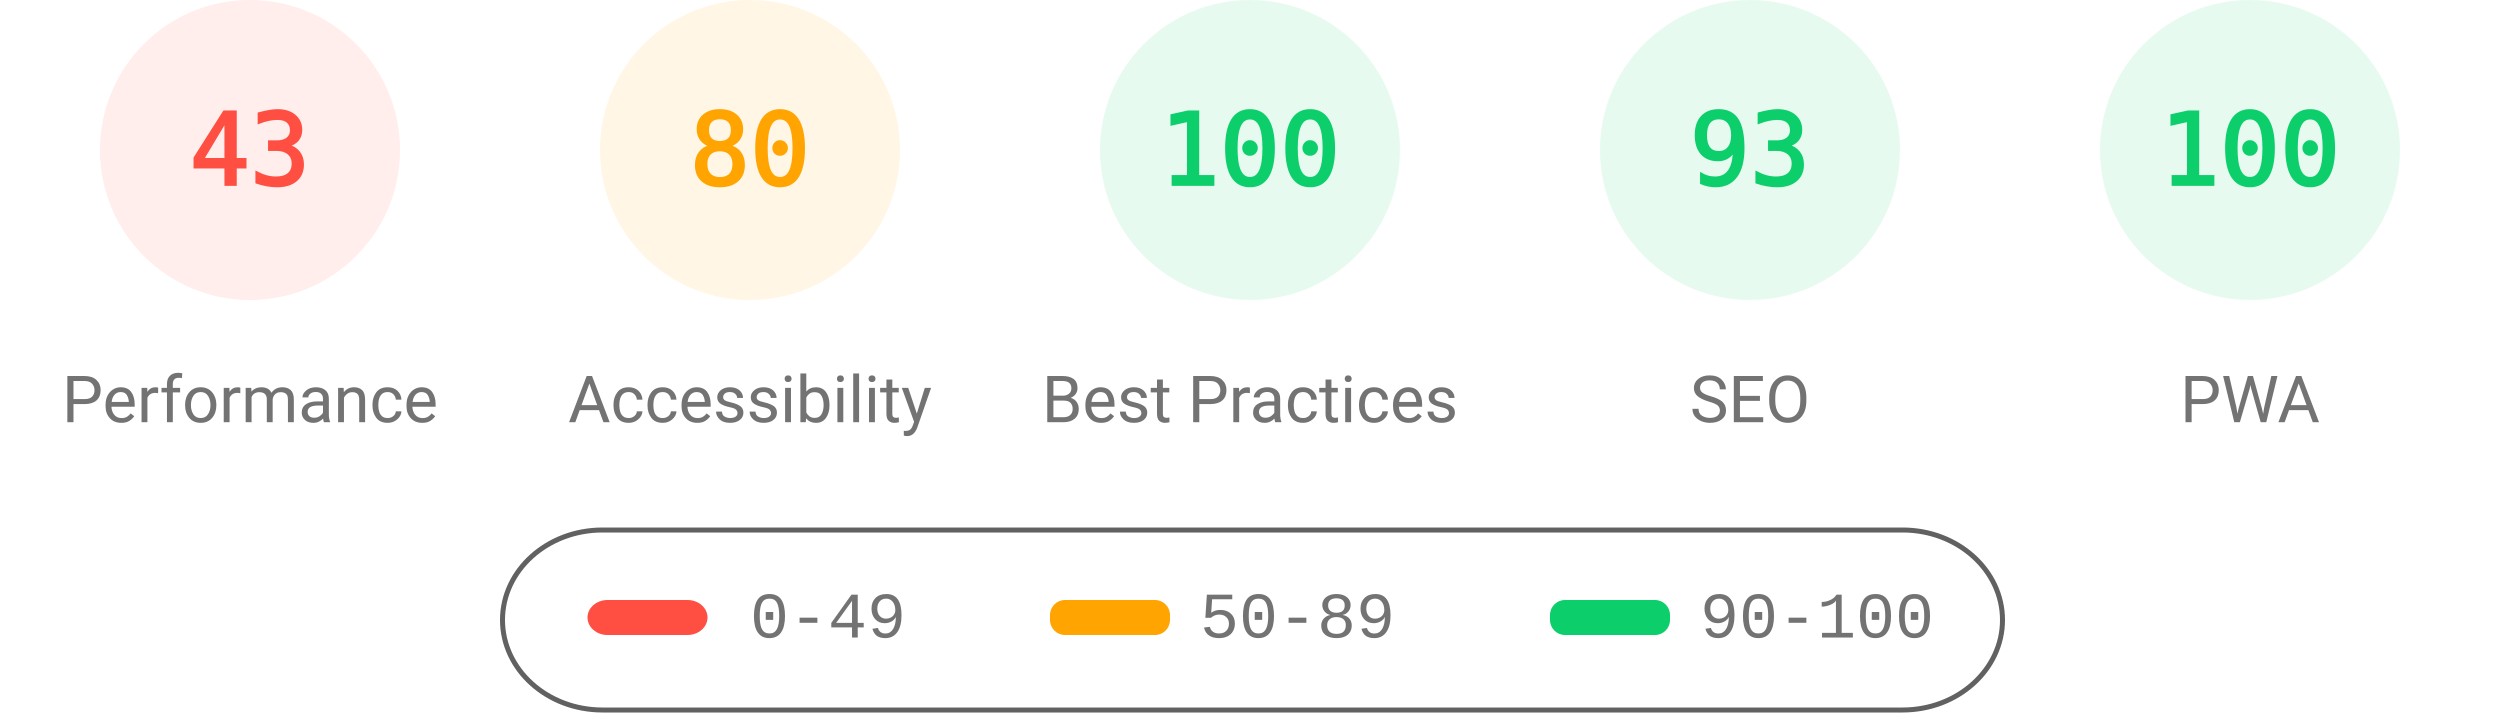
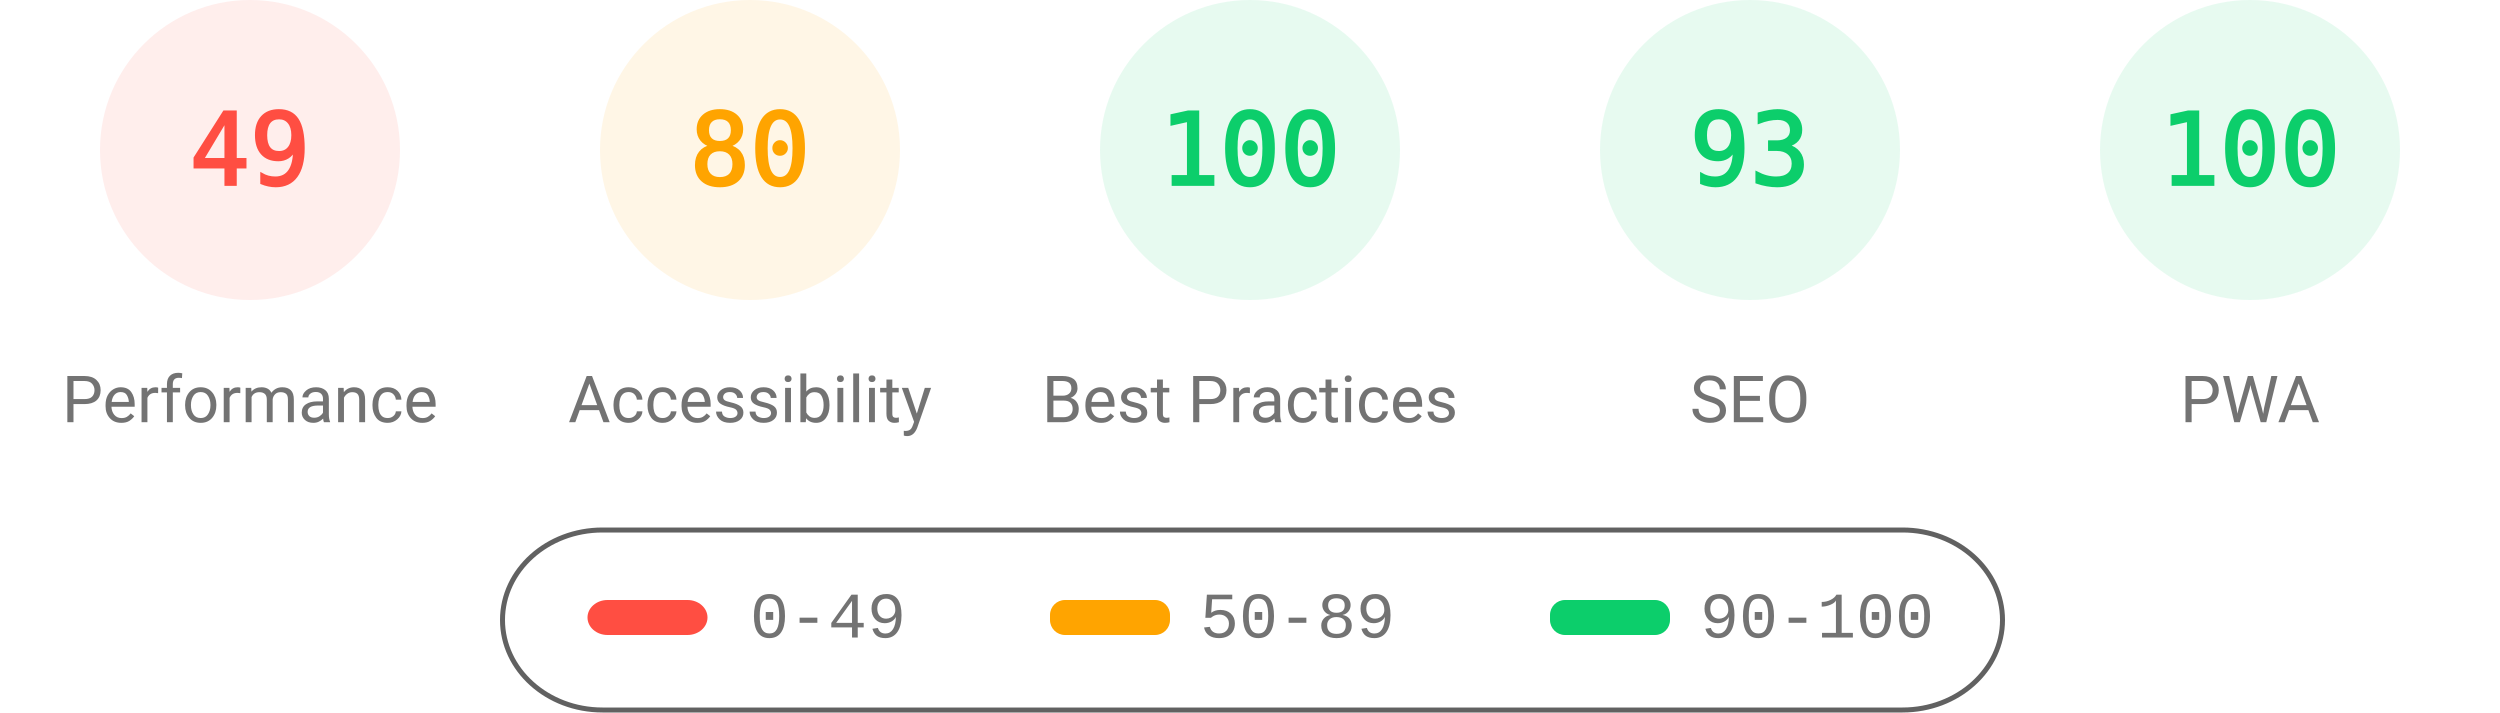
<svg xmlns="http://www.w3.org/2000/svg" fill="none" width="1000" height="285">
  <style>.gauge-base{opacity:.1}.gauge-arc{fill:none;animation-delay:250ms;stroke-linecap:round;transform:rotate(-90deg);transform-origin:100px 60px;animation:load-gauge 1s ease forwards}.guage-text{font-size:40px;font-family:monospace;text-align:center}.guage-red{color:#ff4e42;fill:#ff4e42;stroke:#ff4e42}.guage-orange{color:#ffa400;fill:#ffa400;stroke:#ffa400}.guage-green{color:#0cce6b;fill:#0cce6b;stroke:#0cce6b}.guage-undefined{color:#5c5c5c;fill:#5c5c5c;stroke:#5c5c5c}.guage-title{color:#737373;fill:#737373;stroke:none;font-size:26px;line-height:26px;font-family:Roboto,Halvetica,Arial,sans-serif}@keyframes load-gauge{from{stroke-dasharray:0 352.858}}</style>
  <svg class="guage-div guage-perf guage-red" viewBox="0 0 200 200" width="200" height="200">
    <circle class="gauge-base" r="56" cx="100" cy="60" stroke-width="8" />
-     <circle class="gauge-arc guage-arc-1" r="56" cx="100" cy="60" stroke-width="8" style="stroke-dasharray:151.299,351.858" />
-     <text class="guage-text" x="100" y="60" alignment-baseline="central" dominant-baseline="central" text-anchor="middle">43</text>
+     <circle class="gauge-arc guage-arc-1" r="56" cx="100" cy="60" stroke-width="8" style="stroke-dasharray:172.41,351.858" />
+     <text class="guage-text" x="100" y="60" alignment-baseline="central" dominant-baseline="central" text-anchor="middle">49</text>
    <text class="guage-title" x="100" y="160" alignment-baseline="central" dominant-baseline="central" text-anchor="middle">Performance</text>
  </svg>
  <svg class="guage-div guage-acc guage-orange" viewBox="0 0 200 200" width="200" height="200" x="200">
    <circle class="gauge-base" r="56" cx="100" cy="60" stroke-width="8" />
    <circle class="gauge-arc guage-arc-2" r="56" cx="100" cy="60" stroke-width="8" style="stroke-dasharray:281.486,351.858" />
    <text class="guage-text" x="100" y="60" alignment-baseline="central" dominant-baseline="central" text-anchor="middle">80</text>
    <text class="guage-title" x="100" y="160" alignment-baseline="central" dominant-baseline="central" text-anchor="middle">Accessibility</text>
  </svg>
  <svg class="guage-div guage-best guage-green" viewBox="0 0 200 200" width="200" height="200" x="400">
    <circle class="gauge-base" r="56" cx="100" cy="60" stroke-width="8" />
    <circle class="gauge-arc guage-arc-3" r="56" cx="100" cy="60" stroke-width="8" style="stroke-dasharray:351.858,351.858" />
    <text class="guage-text" x="100" y="60" alignment-baseline="central" dominant-baseline="central" text-anchor="middle">100</text>
    <text class="guage-title" x="100" y="160" alignment-baseline="central" dominant-baseline="central" text-anchor="middle">Best Practices</text>
  </svg>
  <svg class="guage-div guage-seo guage-green" viewBox="0 0 200 200" width="200" height="200" x="600">
    <circle class="gauge-base" r="56" cx="100" cy="60" stroke-width="8" />
    <circle class="gauge-arc guage-arc-4" r="56" cx="100" cy="60" stroke-width="8" style="stroke-dasharray:327.228,351.858" />
    <text class="guage-text" x="100" y="60" alignment-baseline="central" dominant-baseline="central" text-anchor="middle">93</text>
    <text class="guage-title" x="100" y="160" alignment-baseline="central" dominant-baseline="central" text-anchor="middle">SEO</text>
  </svg>
  <svg class="guage-div guage-pwa guage-green" viewBox="0 0 200 200" width="200" height="200" x="800">
    <circle class="gauge-base" r="56" cx="100" cy="60" stroke-width="8" />
    <circle class="gauge-arc guage-arc-4" r="56" cx="100" cy="60" stroke-width="8" style="stroke-dasharray:351.858,351.858" />
    <text class="guage-text" x="100" y="60" alignment-baseline="central" dominant-baseline="central" text-anchor="middle">100</text>
    <text class="guage-title" x="100" y="160" alignment-baseline="central" dominant-baseline="central" text-anchor="middle">PWA</text>
  </svg>
  <svg width="604" height="76" x="200" y="210">
    <path fill="none" id="canvas_background" d="M-1-1h604v80H-1z" />
    <rect fill-opacity="0" stroke="#616161" stroke-width="2" rx="40" id="svg_2" height="72" width="600" y="2" x="1" fill="#000" />
    <rect stroke="#000" rx="8" id="svg_3" height="14" width="48" y="30" x="35" stroke-opacity="null" stroke-width="0" fill="#ff4e42" />
    <rect stroke="#000" rx="6" id="svg_4" height="14" width="48" y="30" x="220" stroke-opacity="null" stroke-width="0" fill="#ffa400" />
    <rect stroke="#000" rx="6" id="svg_5" height="14" width="48" y="30" x="420" stroke-opacity="null" stroke-width="0" fill="#0cce6b" />
    <text xml:space="preserve" text-anchor="start" font-family="'Courier New', Courier, monospace" font-size="26" id="svg_6" y="45" x="100" stroke-opacity="null" stroke-width="0" stroke="#000" fill="#737373">0-49</text>
    <text xml:space="preserve" text-anchor="start" font-family="'Courier New', Courier, monospace" font-size="26" id="svg_7" y="45" x="280" stroke-opacity="null" stroke-width="0" stroke="#000" fill="#737373">50-89</text>
    <text xml:space="preserve" text-anchor="start" font-family="'Courier New', Courier, monospace" font-size="26" id="svg_8" y="45" x="480" stroke-opacity="null" stroke-width="0" stroke="#000" fill="#737373">90-100</text>
  </svg>
</svg>
